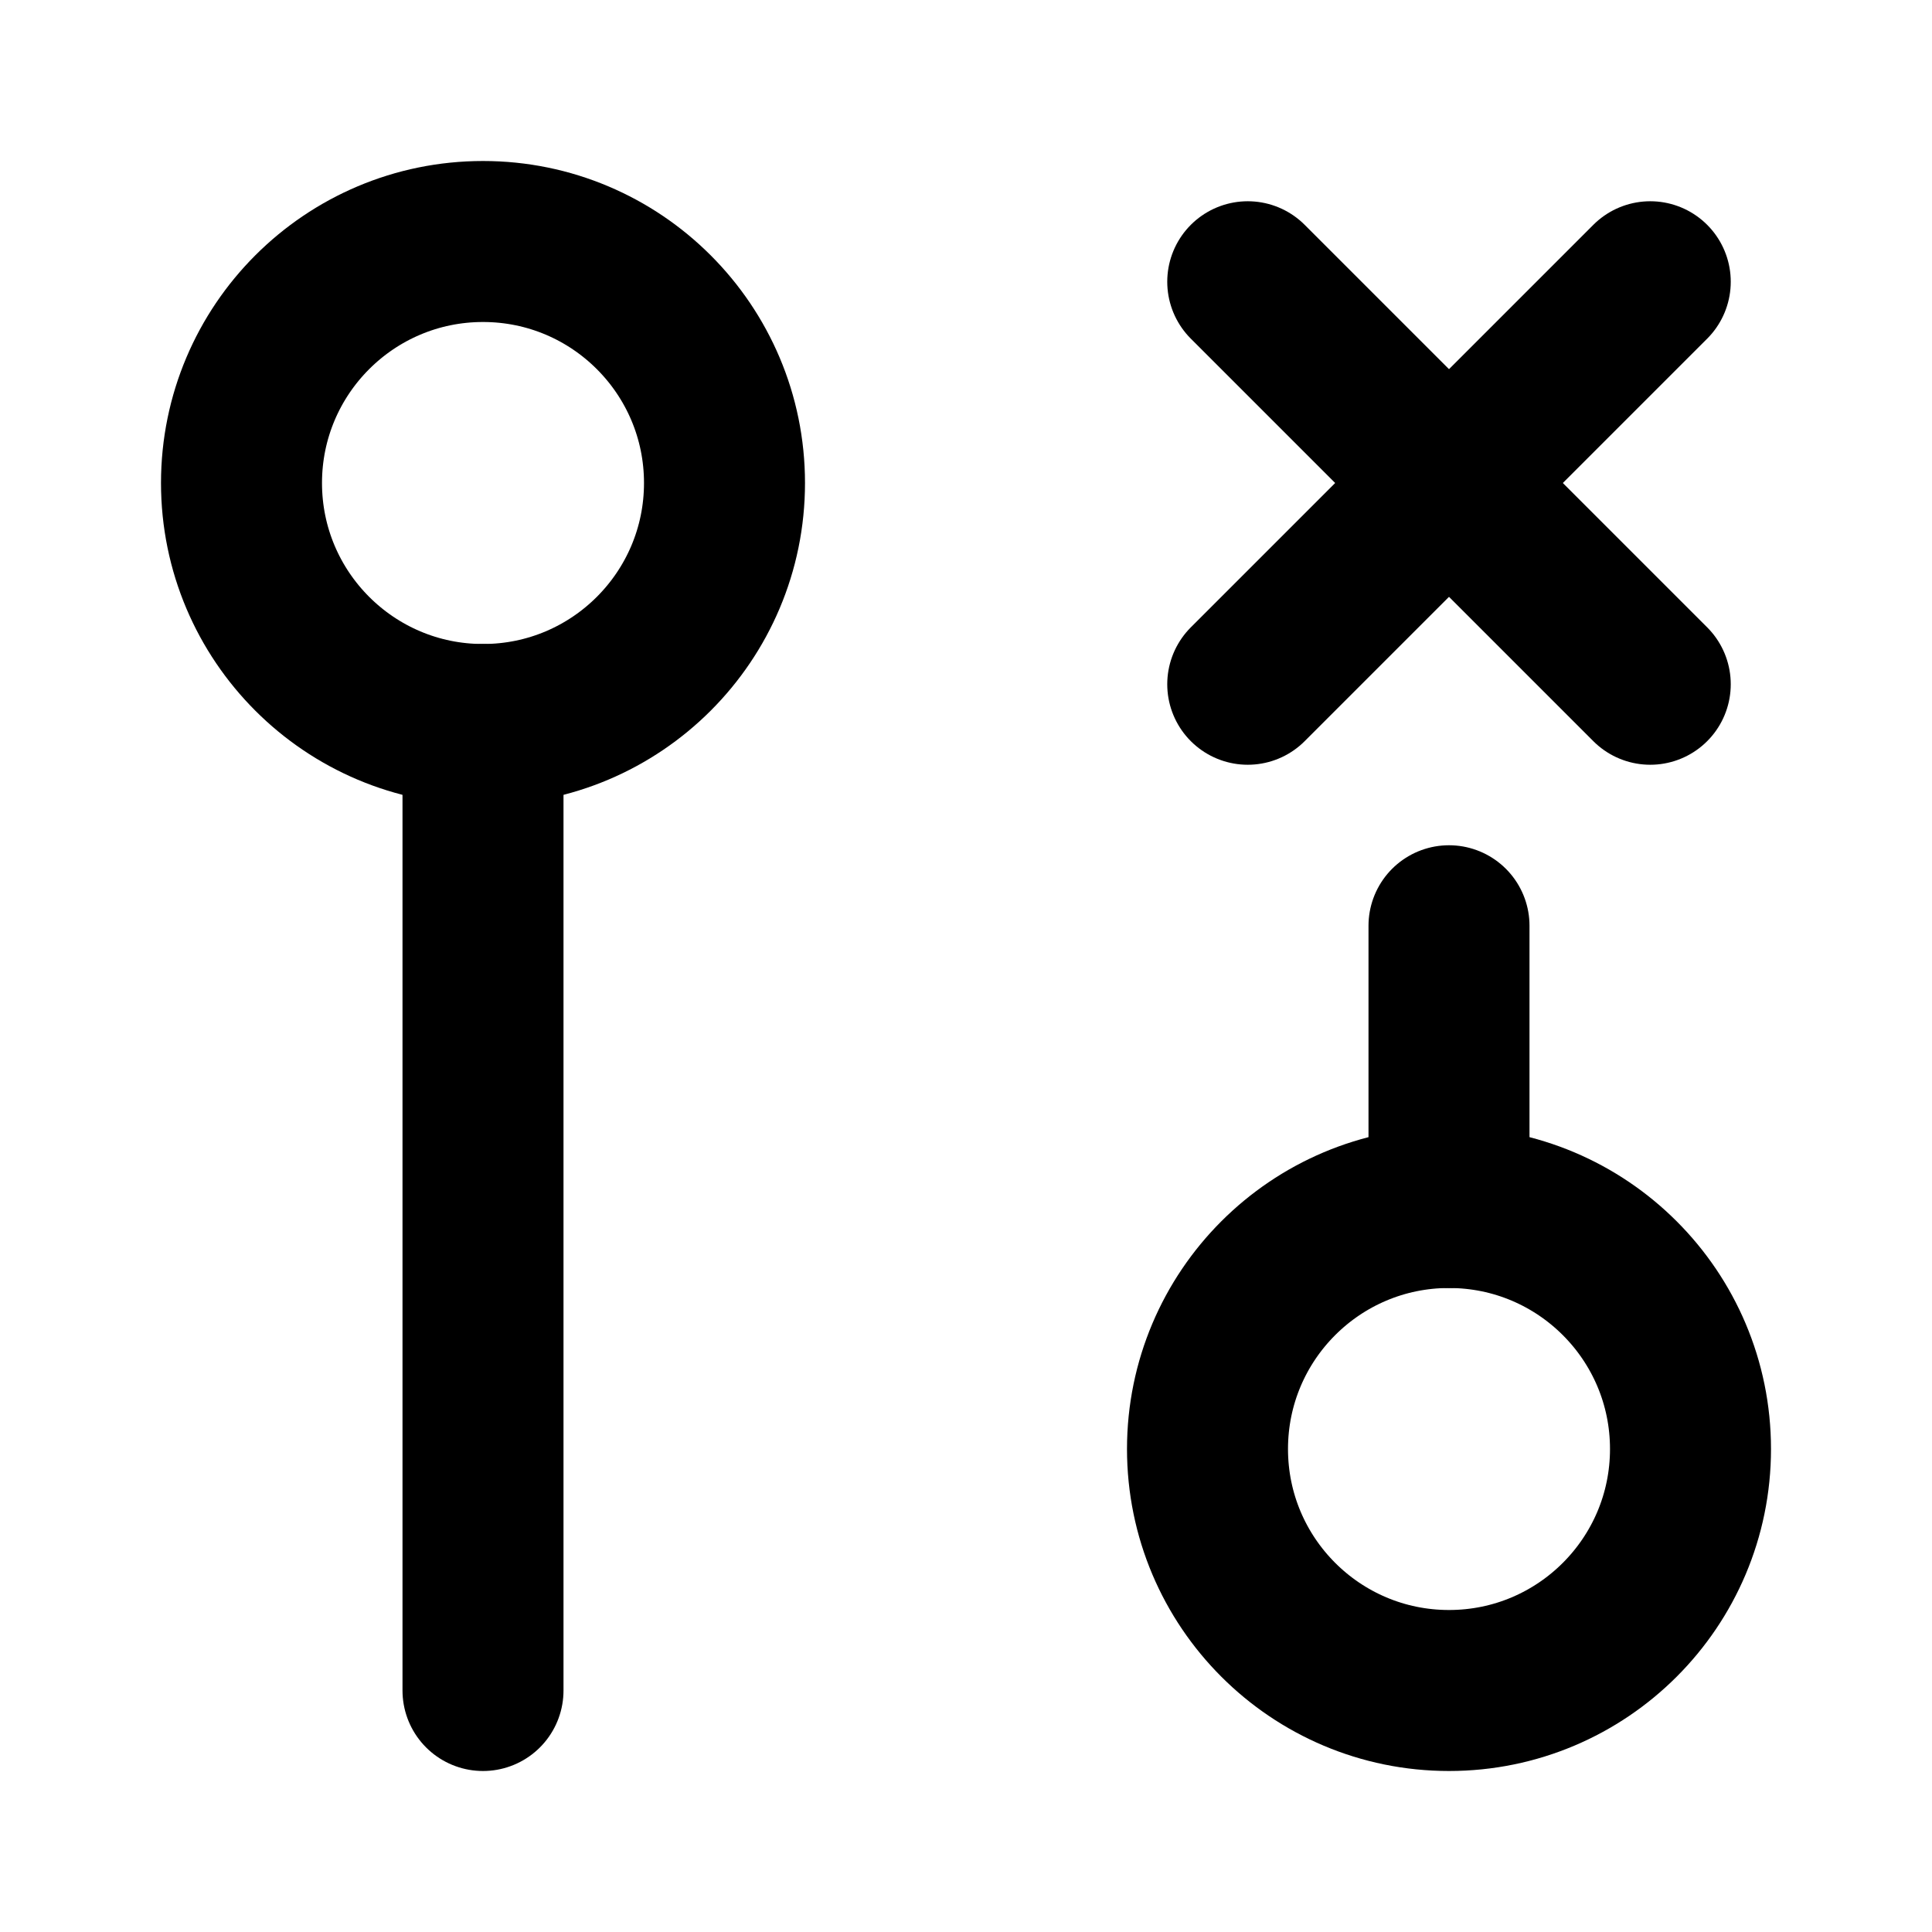
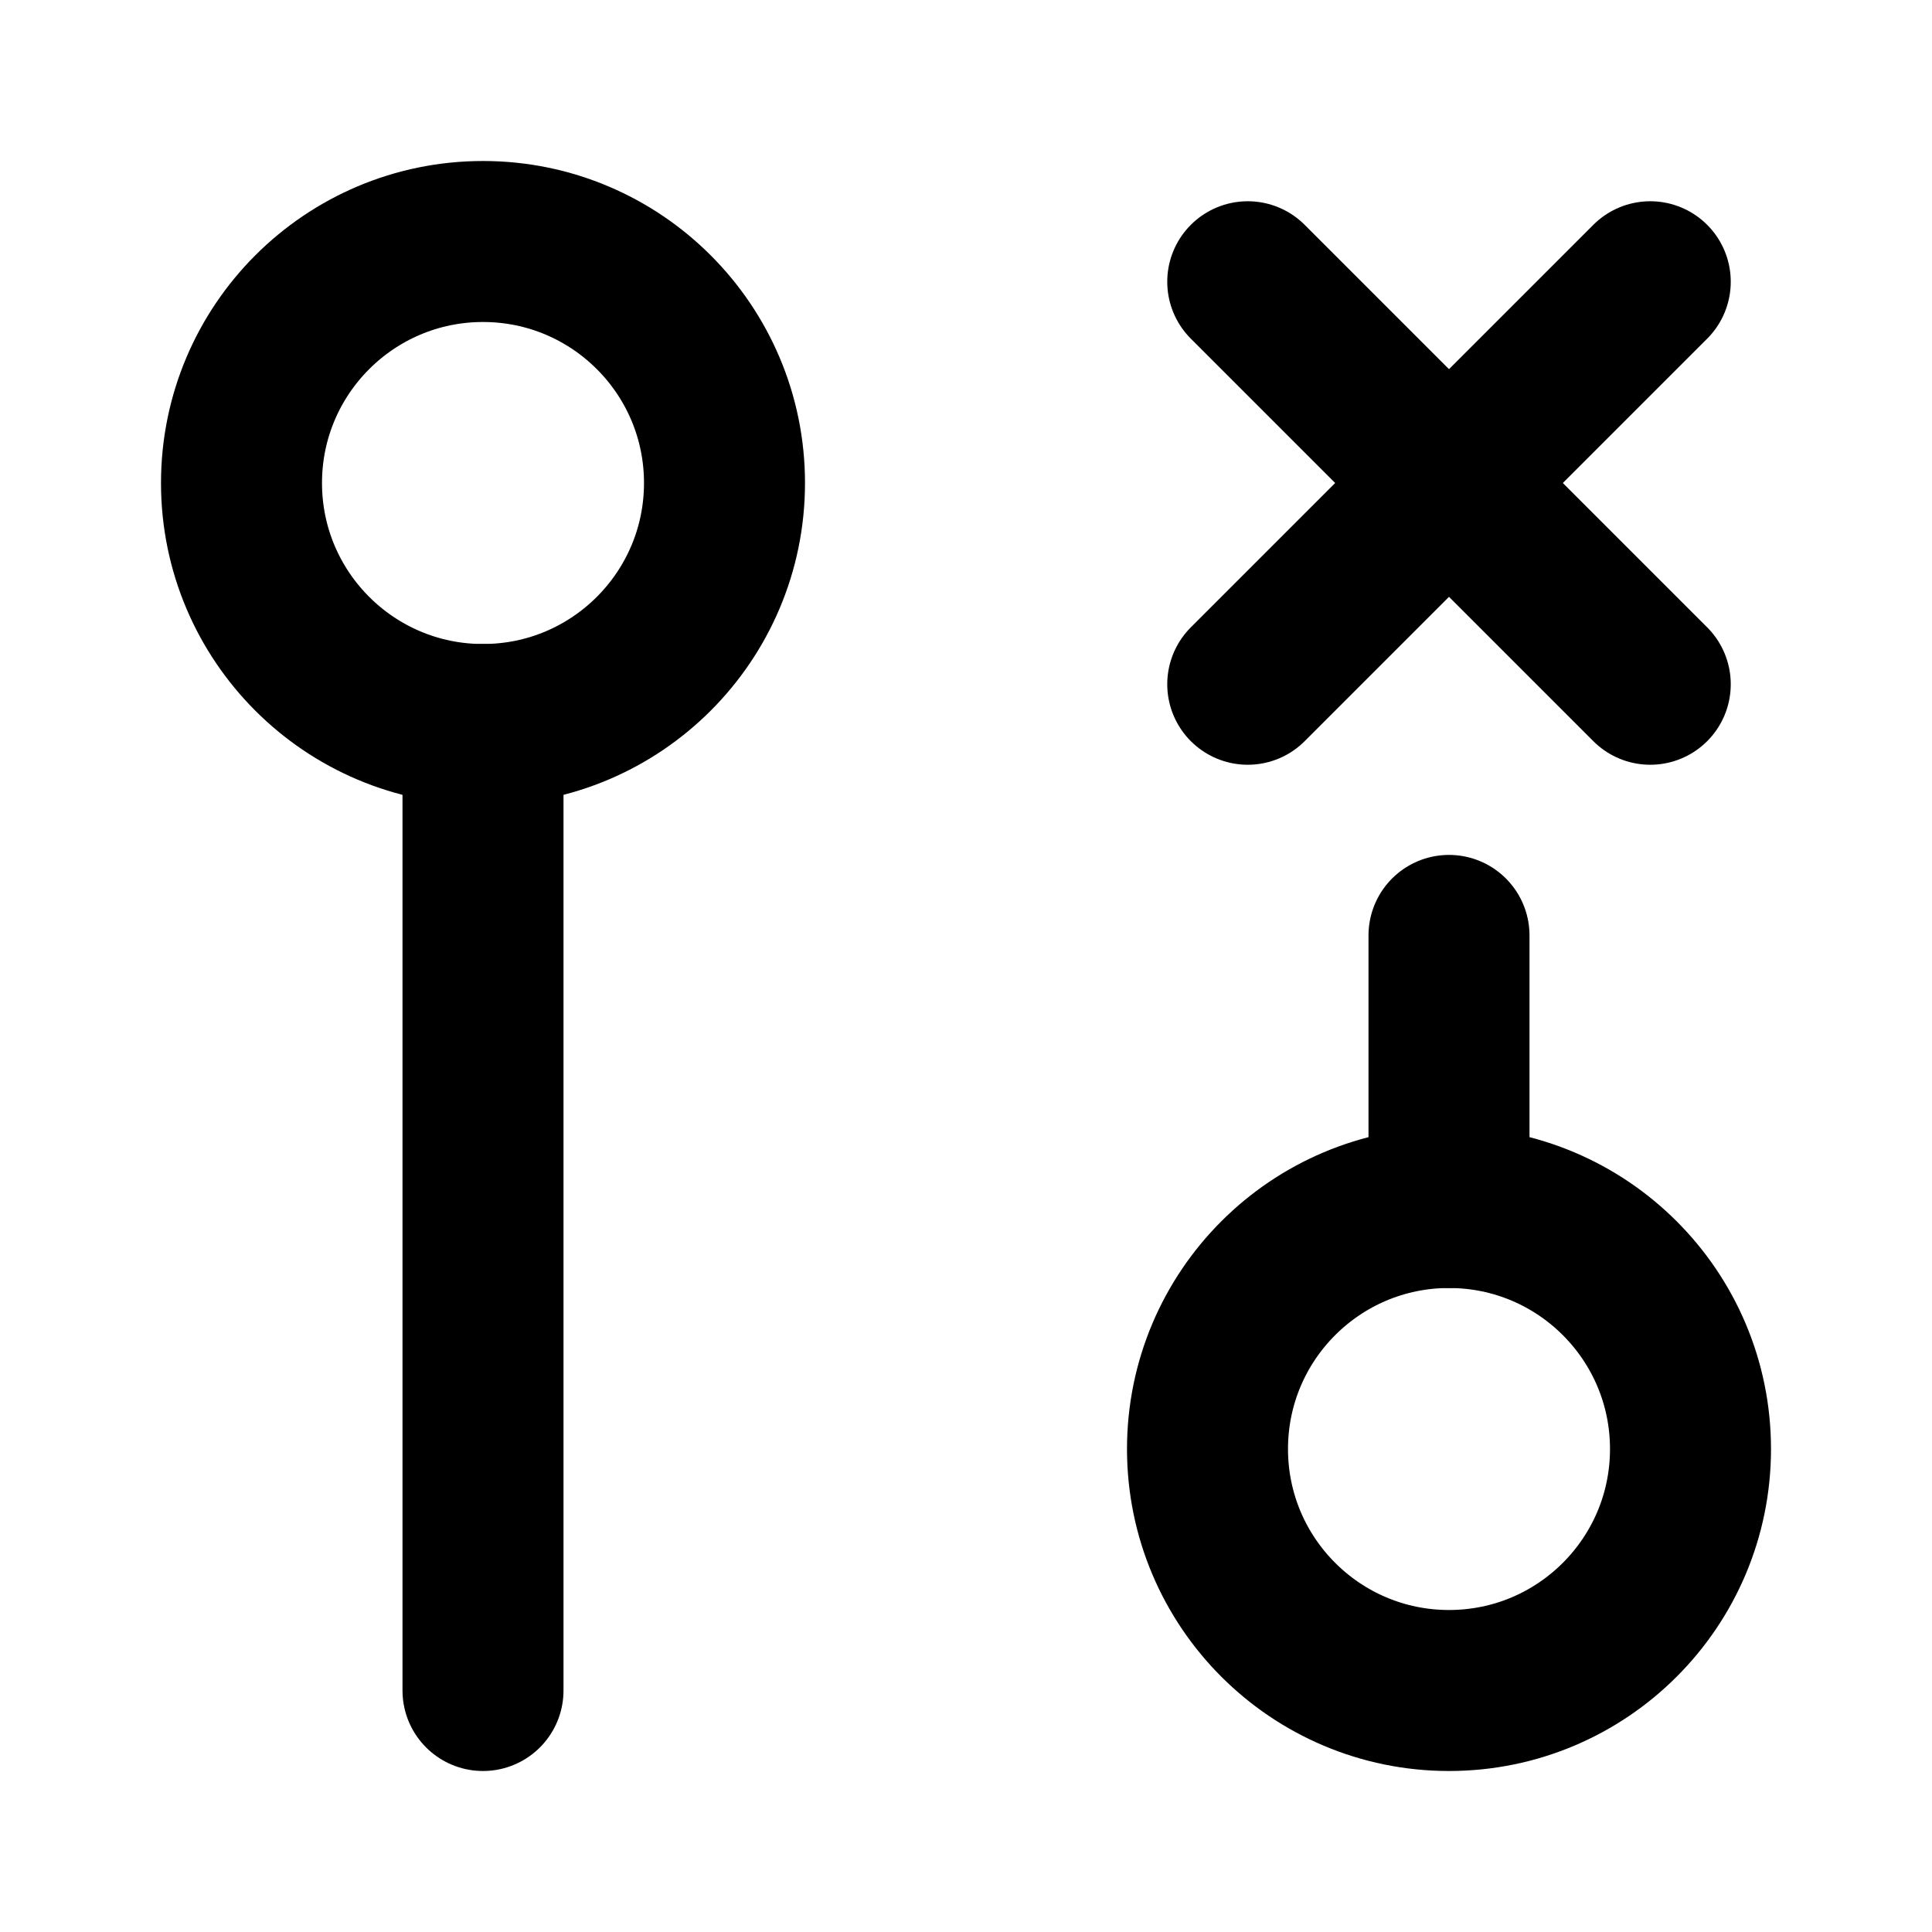
<svg xmlns="http://www.w3.org/2000/svg" width="24" height="24" viewBox="0 0 24 24" fill="none" stroke="currentColor" stroke-width="2" stroke-linecap="round" stroke-linejoin="round">
  <path d="m15.5 3.5 5 5" />
  <path d="m15.5 8.5 5-5" />
-   <path d="M18 11.5V15" />
+   <path d="M18 11.62V15" />
  <path d="M6 9v12" />
  <circle cx="18" cy="18" r="3" />
  <circle cx="6" cy="6" r="3" />
</svg>
